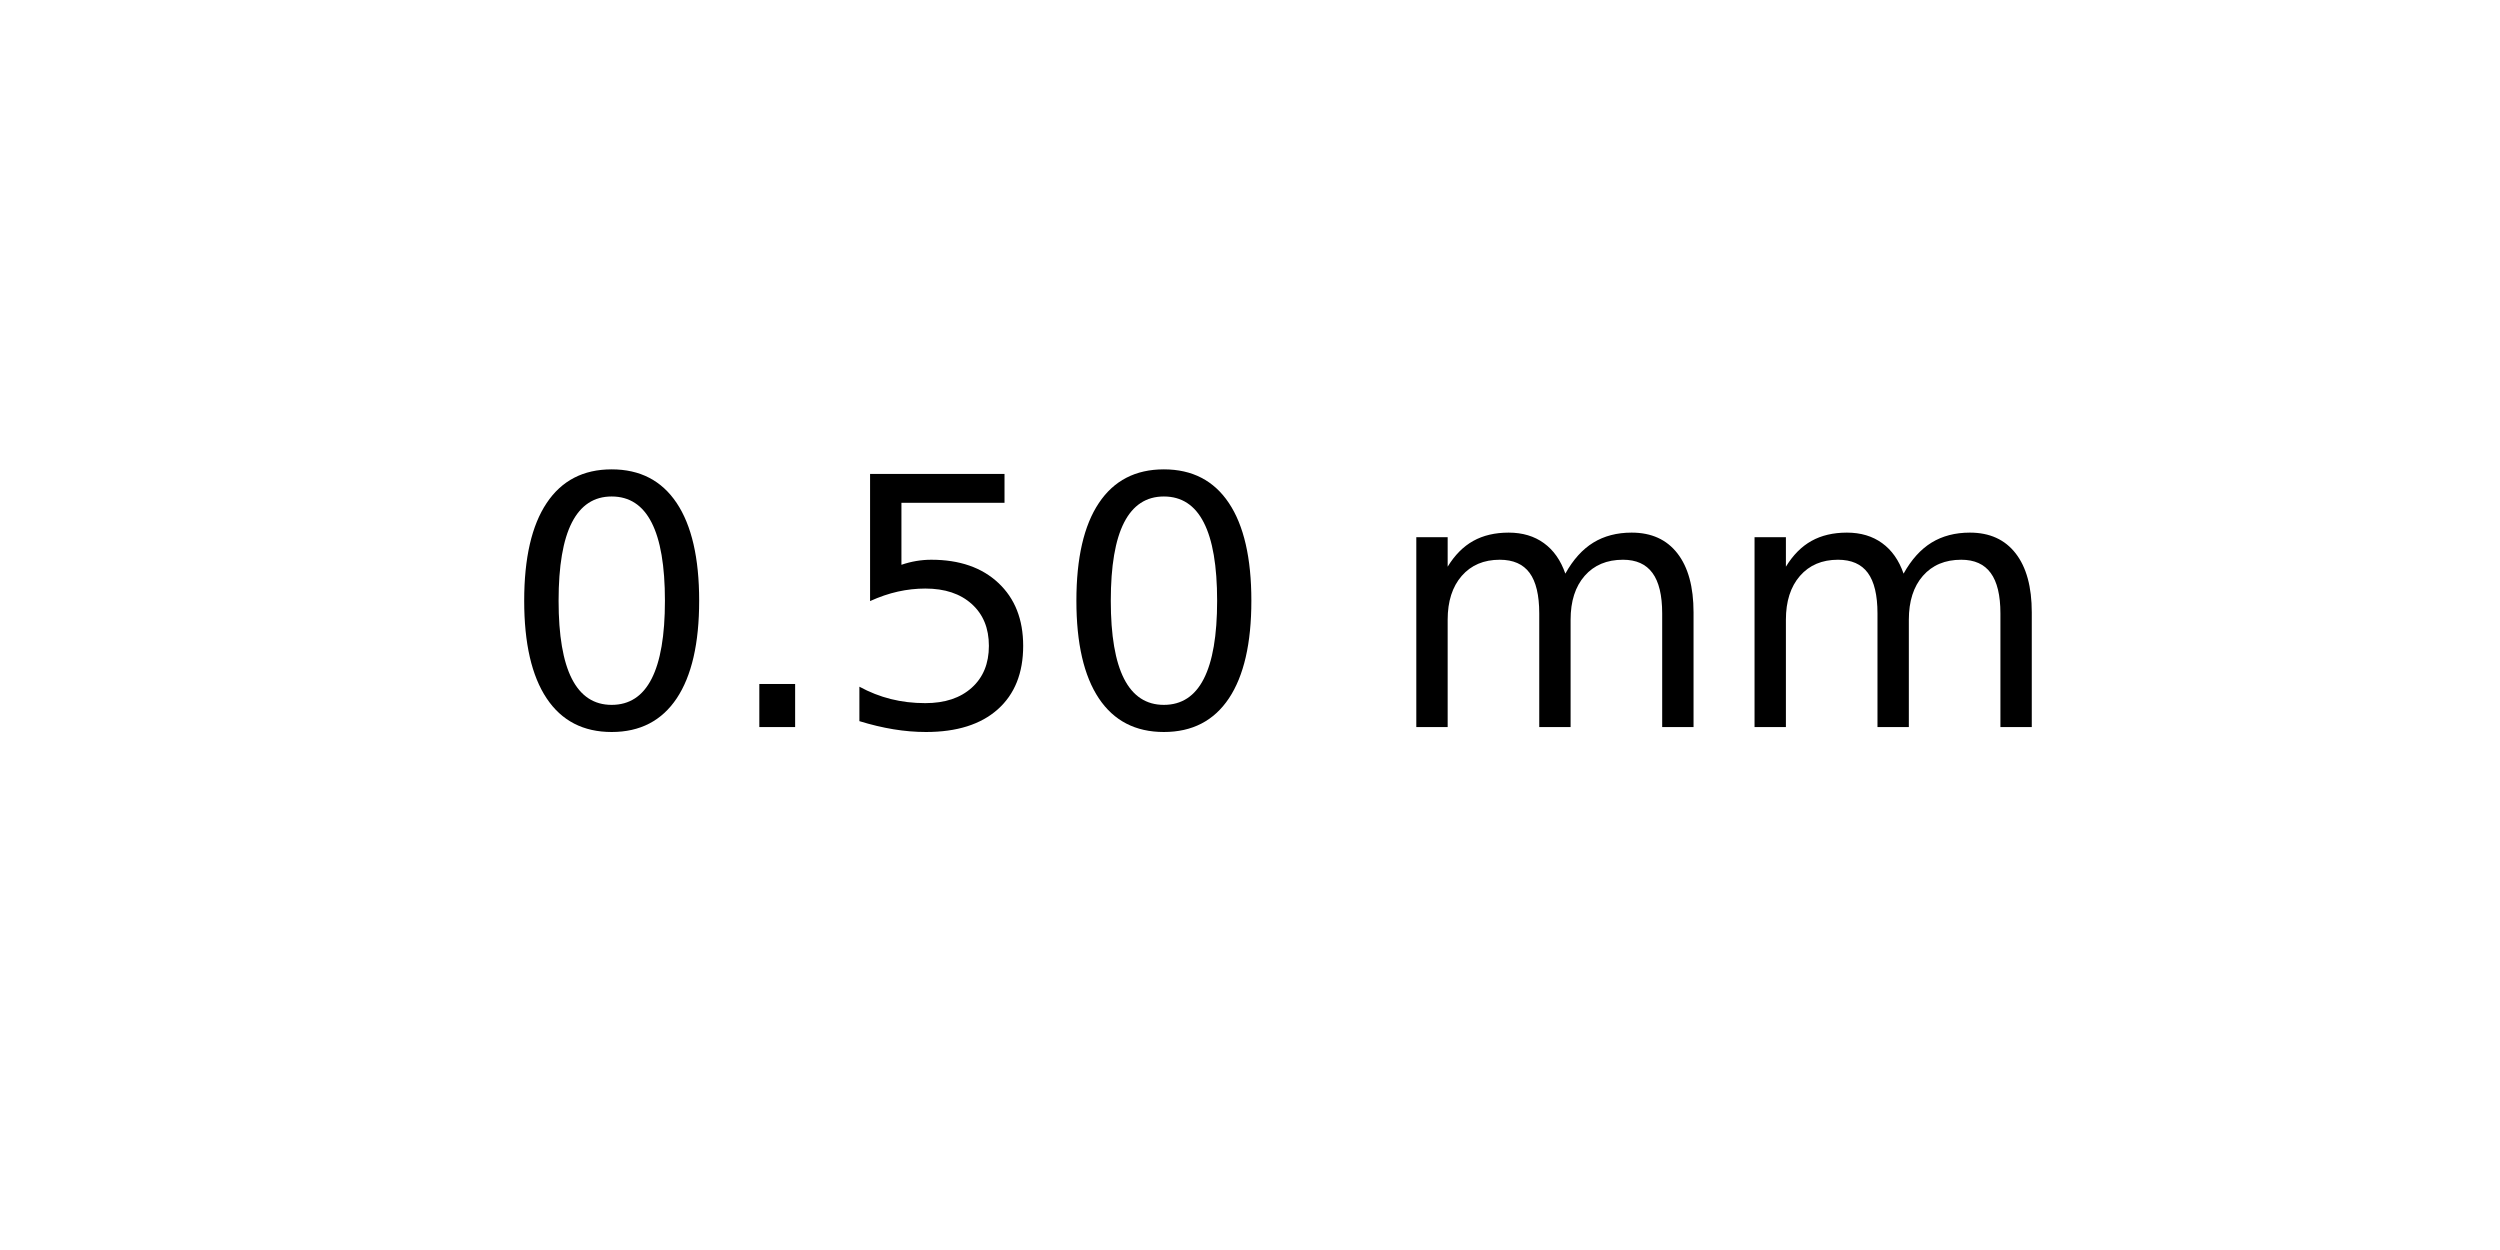
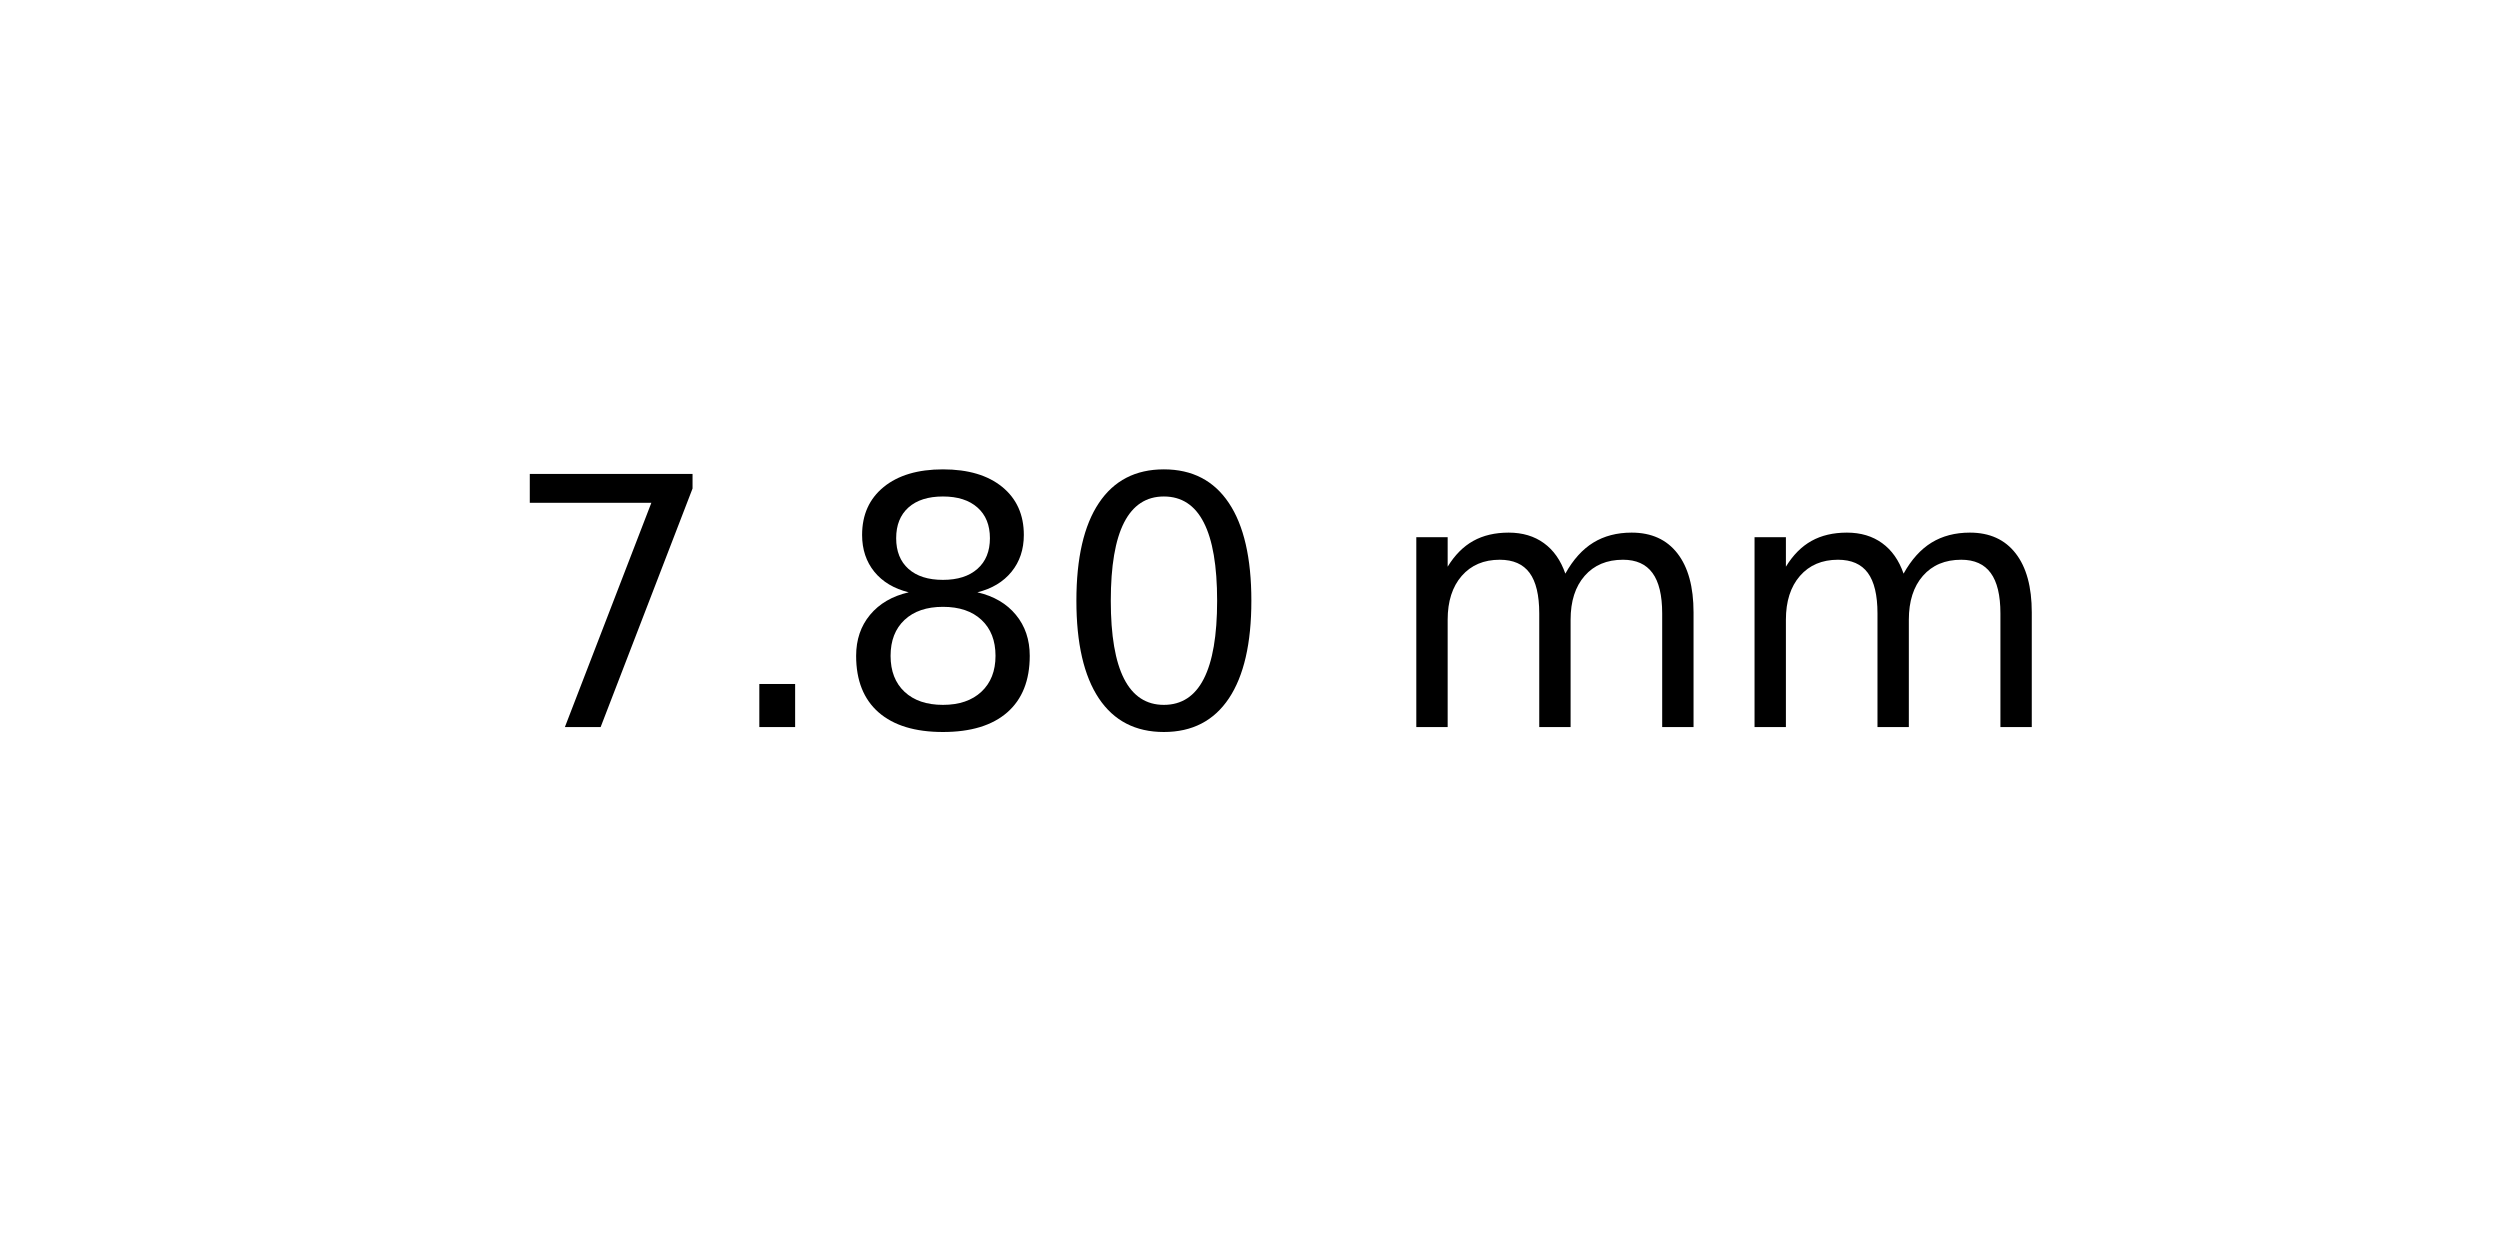
<svg xmlns="http://www.w3.org/2000/svg" xmlns:xlink="http://www.w3.org/1999/xlink" width="72pt" height="36pt" viewBox="0 0 72 36" version="1.1">
  <defs>
    <style type="text/css">*{stroke-linejoin: round; stroke-linecap: butt}</style>
  </defs>
  <g id="figure_1">
    <g id="axes_1">
      <g id="text_1">
        <g transform="translate(14.4375 20.93937) scale(0.1 -0.1)">
          <defs>
+             <path id="DejaVuSans-37" d="M 525 4666  L 3525 4666  L 3525 4397  L 1831 0  L 1172 0  L 2766 4134  L 525 4134  L 525 4666  z " transform="scale(0.015625)" />
+             <path id="DejaVuSans-2e" d="M 684 794  L 1344 794  L 1344 0  L 684 0  L 684 794  z " transform="scale(0.015625)" />
+             <path id="DejaVuSans-38" d="M 2034 2216  Q 1584 2216 1326 1975  Q 1069 1734 1069 1313  Q 1069 891 1326 650  Q 1584 409 2034 409  Q 2484 409 2743 651  Q 3003 894 3003 1313  Q 3003 1734 2745 1975  Q 2488 2216 2034 2216  z M 1403 2484  Q 997 2584 770 2862  Q 544 3141 544 3541  Q 544 4100 942 4425  Q 1341 4750 2034 4750  Q 2731 4750 3128 4425  Q 3525 4100 3525 3541  Q 3525 3141 3298 2862  Q 3072 2584 2669 2484  Q 3125 2378 3379 2068  Q 3634 1759 3634 1313  Q 3634 634 3220 271  Q 2806 -91 2034 -91  Q 1263 -91 848 271  Q 434 634 434 1313  Q 434 1759 690 2068  Q 947 2378 1403 2484  z M 1172 3481  Q 1172 3119 1398 2916  Q 1625 2713 2034 2713  Q 2441 2713 2670 2916  Q 2900 3119 2900 3481  Q 2900 3844 2670 4047  Q 2441 4250 2034 4250  Q 1625 4250 1398 4047  Q 1172 3844 1172 3481  z " transform="scale(0.015625)" />
            <path id="DejaVuSans-30" d="M 2034 4250  Q 1547 4250 1301 3770  Q 1056 3291 1056 2328  Q 1056 1369 1301 889  Q 1547 409 2034 409  Q 2525 409 2770 889  Q 3016 1369 3016 2328  Q 3016 3291 2770 3770  Q 2525 4250 2034 4250  z M 2034 4750  Q 2819 4750 3233 4129  Q 3647 3509 3647 2328  Q 3647 1150 3233 529  Q 2819 -91 2034 -91  Q 1250 -91 836 529  Q 422 1150 422 2328  Q 422 3509 836 4129  Q 1250 4750 2034 4750  z " transform="scale(0.015625)" />
-             <path id="DejaVuSans-2e" d="M 684 794  L 1344 794  L 1344 0  L 684 0  L 684 794  z " transform="scale(0.015625)" />
-             <path id="DejaVuSans-35" d="M 691 4666  L 3169 4666  L 3169 4134  L 1269 4134  L 1269 2991  Q 1406 3038 1543 3061  Q 1681 3084 1819 3084  Q 2600 3084 3056 2656  Q 3513 2228 3513 1497  Q 3513 744 3044 326  Q 2575 -91 1722 -91  Q 1428 -91 1123 -41  Q 819 9 494 109  L 494 744  Q 775 591 1075 516  Q 1375 441 1709 441  Q 2250 441 2565 725  Q 2881 1009 2881 1497  Q 2881 1984 2565 2268  Q 2250 2553 1709 2553  Q 1456 2553 1204 2497  Q 953 2441 691 2322  L 691 4666  z " transform="scale(0.015625)" />
            <path id="DejaVuSans-20" transform="scale(0.015625)" />
            <path id="DejaVuSans-6d" d="M 3328 2828  Q 3544 3216 3844 3400  Q 4144 3584 4550 3584  Q 5097 3584 5394 3201  Q 5691 2819 5691 2113  L 5691 0  L 5113 0  L 5113 2094  Q 5113 2597 4934 2840  Q 4756 3084 4391 3084  Q 3944 3084 3684 2787  Q 3425 2491 3425 1978  L 3425 0  L 2847 0  L 2847 2094  Q 2847 2600 2669 2842  Q 2491 3084 2119 3084  Q 1678 3084 1418 2786  Q 1159 2488 1159 1978  L 1159 0  L 581 0  L 581 3500  L 1159 3500  L 1159 2956  Q 1356 3278 1631 3431  Q 1906 3584 2284 3584  Q 2666 3584 2933 3390  Q 3200 3197 3328 2828  z " transform="scale(0.015625)" />
          </defs>
-           <use xlink:href="#DejaVuSans-30" />
+           <use xlink:href="#DejaVuSans-37" />
          <use xlink:href="#DejaVuSans-2e" x="63.623" />
-           <use xlink:href="#DejaVuSans-35" x="95.41" />
+           <use xlink:href="#DejaVuSans-38" x="95.41" />
          <use xlink:href="#DejaVuSans-30" x="159.033" />
          <use xlink:href="#DejaVuSans-20" x="222.656" />
          <use xlink:href="#DejaVuSans-6d" x="254.443" />
          <use xlink:href="#DejaVuSans-6d" x="351.855" />
        </g>
      </g>
    </g>
  </g>
</svg>
